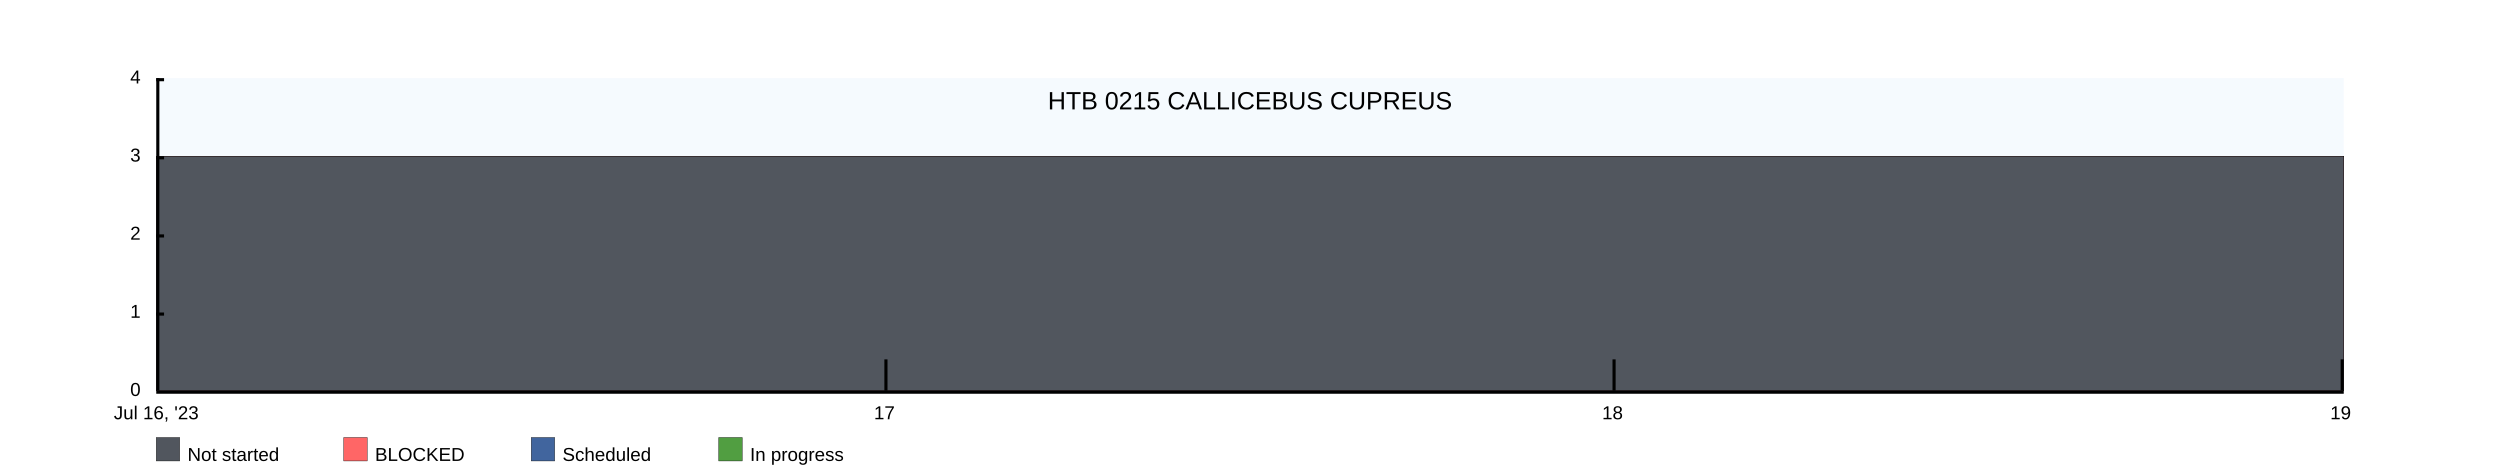
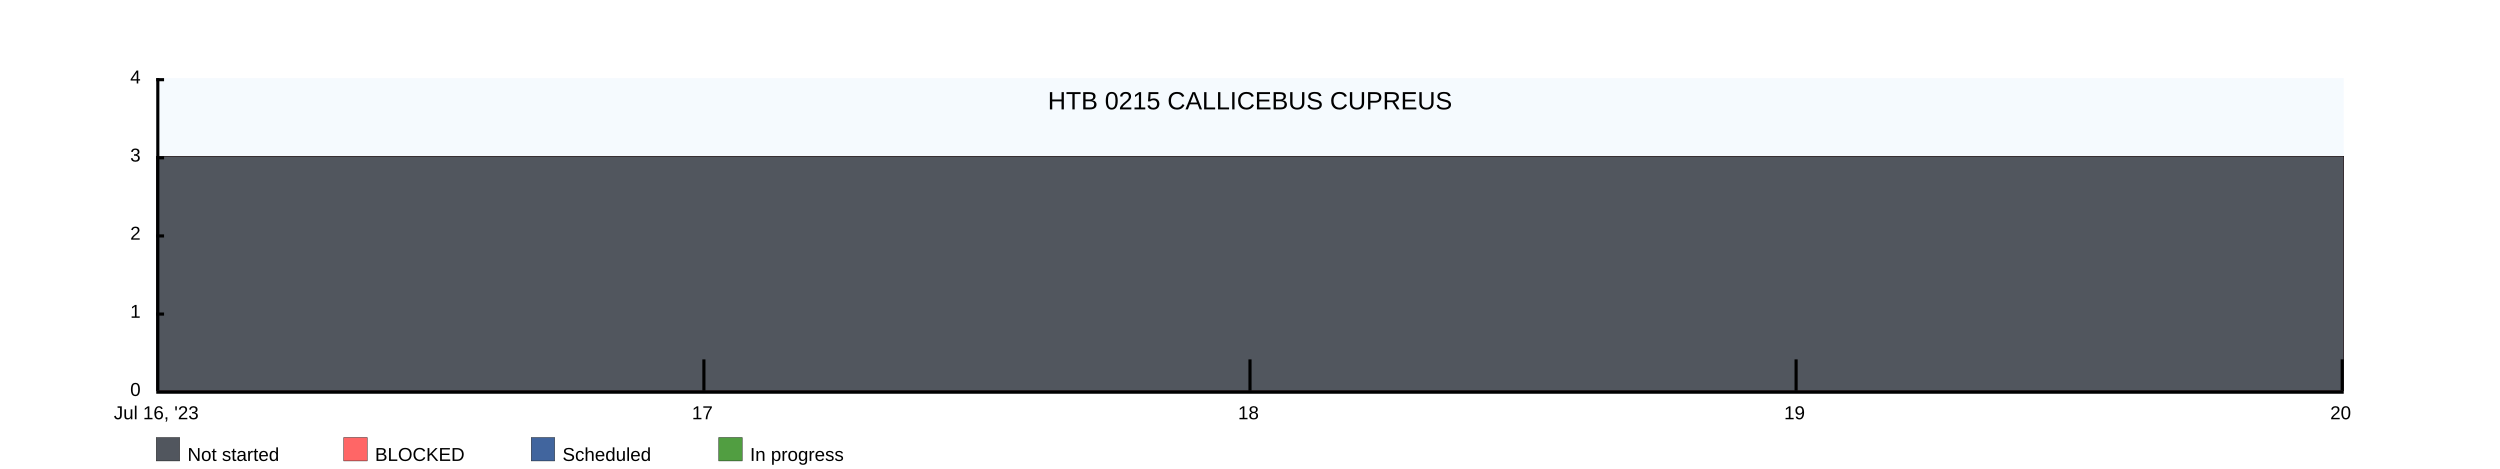
<svg xmlns="http://www.w3.org/2000/svg" width="1600" height="300">
  <rect x="100" y="50" width="1400" height="200" fill="rgba(221, 239, 250, .3)" />
  <clipPath id="theGraph">
    <rect x="100" y="50" width="1400" height="200" fill="black" />
  </clipPath>
  <rect x="100" y="280" width="15" height="15" fill="#51565E" stroke="black" stroke-width="0.25" />
  <text x="120" y="295" font-family="Arial" font-size="12" fill="black">Not started</text>
  <rect x="220" y="280" width="15" height="15" fill="#FF6666" stroke="black" stroke-width="0.25" />
  <text x="240" y="295" font-family="Arial" font-size="12" fill="black">BLOCKED</text>
  <rect x="340" y="280" width="15" height="15" fill="#41659E" stroke="black" stroke-width="0.25" />
  <text x="360" y="295" font-family="Arial" font-size="12" fill="black">Scheduled</text>
  <rect x="460" y="280" width="15" height="15" fill="#519E41" stroke="black" stroke-width="0.25" />
  <text x="480" y="295" font-family="Arial" font-size="12" fill="black">In progress</text>
-   <path d="M 100 100 M 100 100 C 100 100 566.667 100 566.667 100 C 566.667 100 1033.333 100 1033.333 100 C 1033.333 100 1500 100 1500 100 C 1500 100 1500 250 1500 250 C 1500 250 100 250 100 250 Z" fill="#519E41" stroke="black" stroke-width="0.25" />
-   <path d="M 100 100 M 100 100 C 100 100 566.667 100 566.667 100 C 566.667 100 1033.333 100 1033.333 100 C 1033.333 100 1500 100 1500 100 C 1500 100 1500 250 1500 250 C 1500 250 100 250 100 250 Z" fill="#41659E" stroke="black" stroke-width="0.25" />
-   <path d="M 100 100 M 100 100 C 100 100 566.667 100 566.667 100 C 566.667 100 1033.333 100 1033.333 100 C 1033.333 100 1500 100 1500 100 C 1500 100 1500 250 1500 250 C 1500 250 100 250 100 250 Z" fill="#FF6666" stroke="black" stroke-width="0.25" />
-   <path d="M 100 100 M 100 100 C 100 100 566.667 100 566.667 100 C 566.667 100 1033.333 100 1033.333 100 C 1033.333 100 1500 100 1500 100 C 1500 100 1500 250 1500 250 C 1500 250 100 250 100 250 Z" fill="#51565E" stroke="black" stroke-width="0.25" />
+   <path d="M 100 100 M 100 100 C 100 100 450 100 450 100 C 450 100 800 100 800 100 C 800 100 1150 100 1150 100 C 1150 100 1500 100 1500 100 C 1500 100 1500 250 1500 250 C 1500 250 100 250 100 250 Z" fill="#519E41" stroke="black" stroke-width="0.25" />
+   <path d="M 100 100 M 100 100 C 100 100 450 100 450 100 C 450 100 800 100 800 100 C 800 100 1150 100 1150 100 C 1150 100 1500 100 1500 100 C 1500 100 1500 250 1500 250 C 1500 250 100 250 100 250 Z" fill="#41659E" stroke="black" stroke-width="0.25" />
+   <path d="M 100 100 M 100 100 C 100 100 450 100 450 100 C 450 100 800 100 800 100 C 800 100 1150 100 1150 100 C 1150 100 1500 100 1500 100 C 1500 100 1500 250 1500 250 C 1500 250 100 250 100 250 Z" fill="#FF6666" stroke="black" stroke-width="0.25" />
+   <path d="M 100 100 M 100 100 C 100 100 450 100 450 100 C 450 100 800 100 800 100 C 800 100 1150 100 1150 100 C 1150 100 1500 100 1500 100 C 1500 100 1500 250 1500 250 C 1500 250 100 250 100 250 Z" fill="#51565E" stroke="black" stroke-width="0.25" />
  <text x="800" y="70" font-family="Arial" font-size="16" fill="black" text-anchor="middle" alignment-baseline="middle">HTB 0215 CALLICEBUS CUPREUS</text>
  <rect x="100" y="250" width="1400" height="2" fill="black" />
  <rect x="100" y="50" width="5" height="2" fill="black" />
  <rect x="100" y="100" width="5" height="2" fill="black" />
  <rect x="100" y="150" width="5" height="2" fill="black" />
  <rect x="100" y="200" width="5" height="2" fill="black" />
  <text x="90" y="50" font-family="Arial" font-size="12" fill="black" text-anchor="end" dominant-baseline="middle">4</text>
  <text x="90" y="100" font-family="Arial" font-size="12" fill="black" text-anchor="end" dominant-baseline="middle">3</text>
  <text x="90" y="150" font-family="Arial" font-size="12" fill="black" text-anchor="end" dominant-baseline="middle">2</text>
  <text x="90" y="200" font-family="Arial" font-size="12" fill="black" text-anchor="end" dominant-baseline="middle">1</text>
  <text x="90" y="250" font-family="Arial" font-size="12" fill="black" text-anchor="end" dominant-baseline="middle">0</text>
  <text x="100" y="260" font-family="Arial" fill="black" text-anchor="middle" dominant-baseline="hanging">Jul 16, '23</text>
-   <text x="566" y="260" font-family="Arial" fill="black" text-anchor="middle" dominant-baseline="hanging">17</text>
-   <text x="1032" y="260" font-family="Arial" fill="black" text-anchor="middle" dominant-baseline="hanging">18</text>
-   <text x="1498" y="260" font-family="Arial" fill="black" text-anchor="middle" dominant-baseline="hanging">19</text>
+   <text x="449.5" y="260" font-family="Arial" fill="black" text-anchor="middle" dominant-baseline="hanging">17</text>
+   <text x="799" y="260" font-family="Arial" fill="black" text-anchor="middle" dominant-baseline="hanging">18</text>
+   <text x="1148.5" y="260" font-family="Arial" fill="black" text-anchor="middle" dominant-baseline="hanging">19</text>
+   <text x="1498" y="260" font-family="Arial" fill="black" text-anchor="middle" dominant-baseline="hanging">20</text>
  <rect x="100" y="50" width="2" height="200" fill="black" />
-   <rect x="566" y="230" width="2" height="20" fill="black" />
-   <rect x="1032" y="230" width="2" height="20" fill="black" />
+   <rect x="449.5" y="230" width="2" height="20" fill="black" />
+   <rect x="799" y="230" width="2" height="20" fill="black" />
+   <rect x="1148.5" y="230" width="2" height="20" fill="black" />
  <rect x="1498" y="230" width="2" height="20" fill="black" />
</svg>
